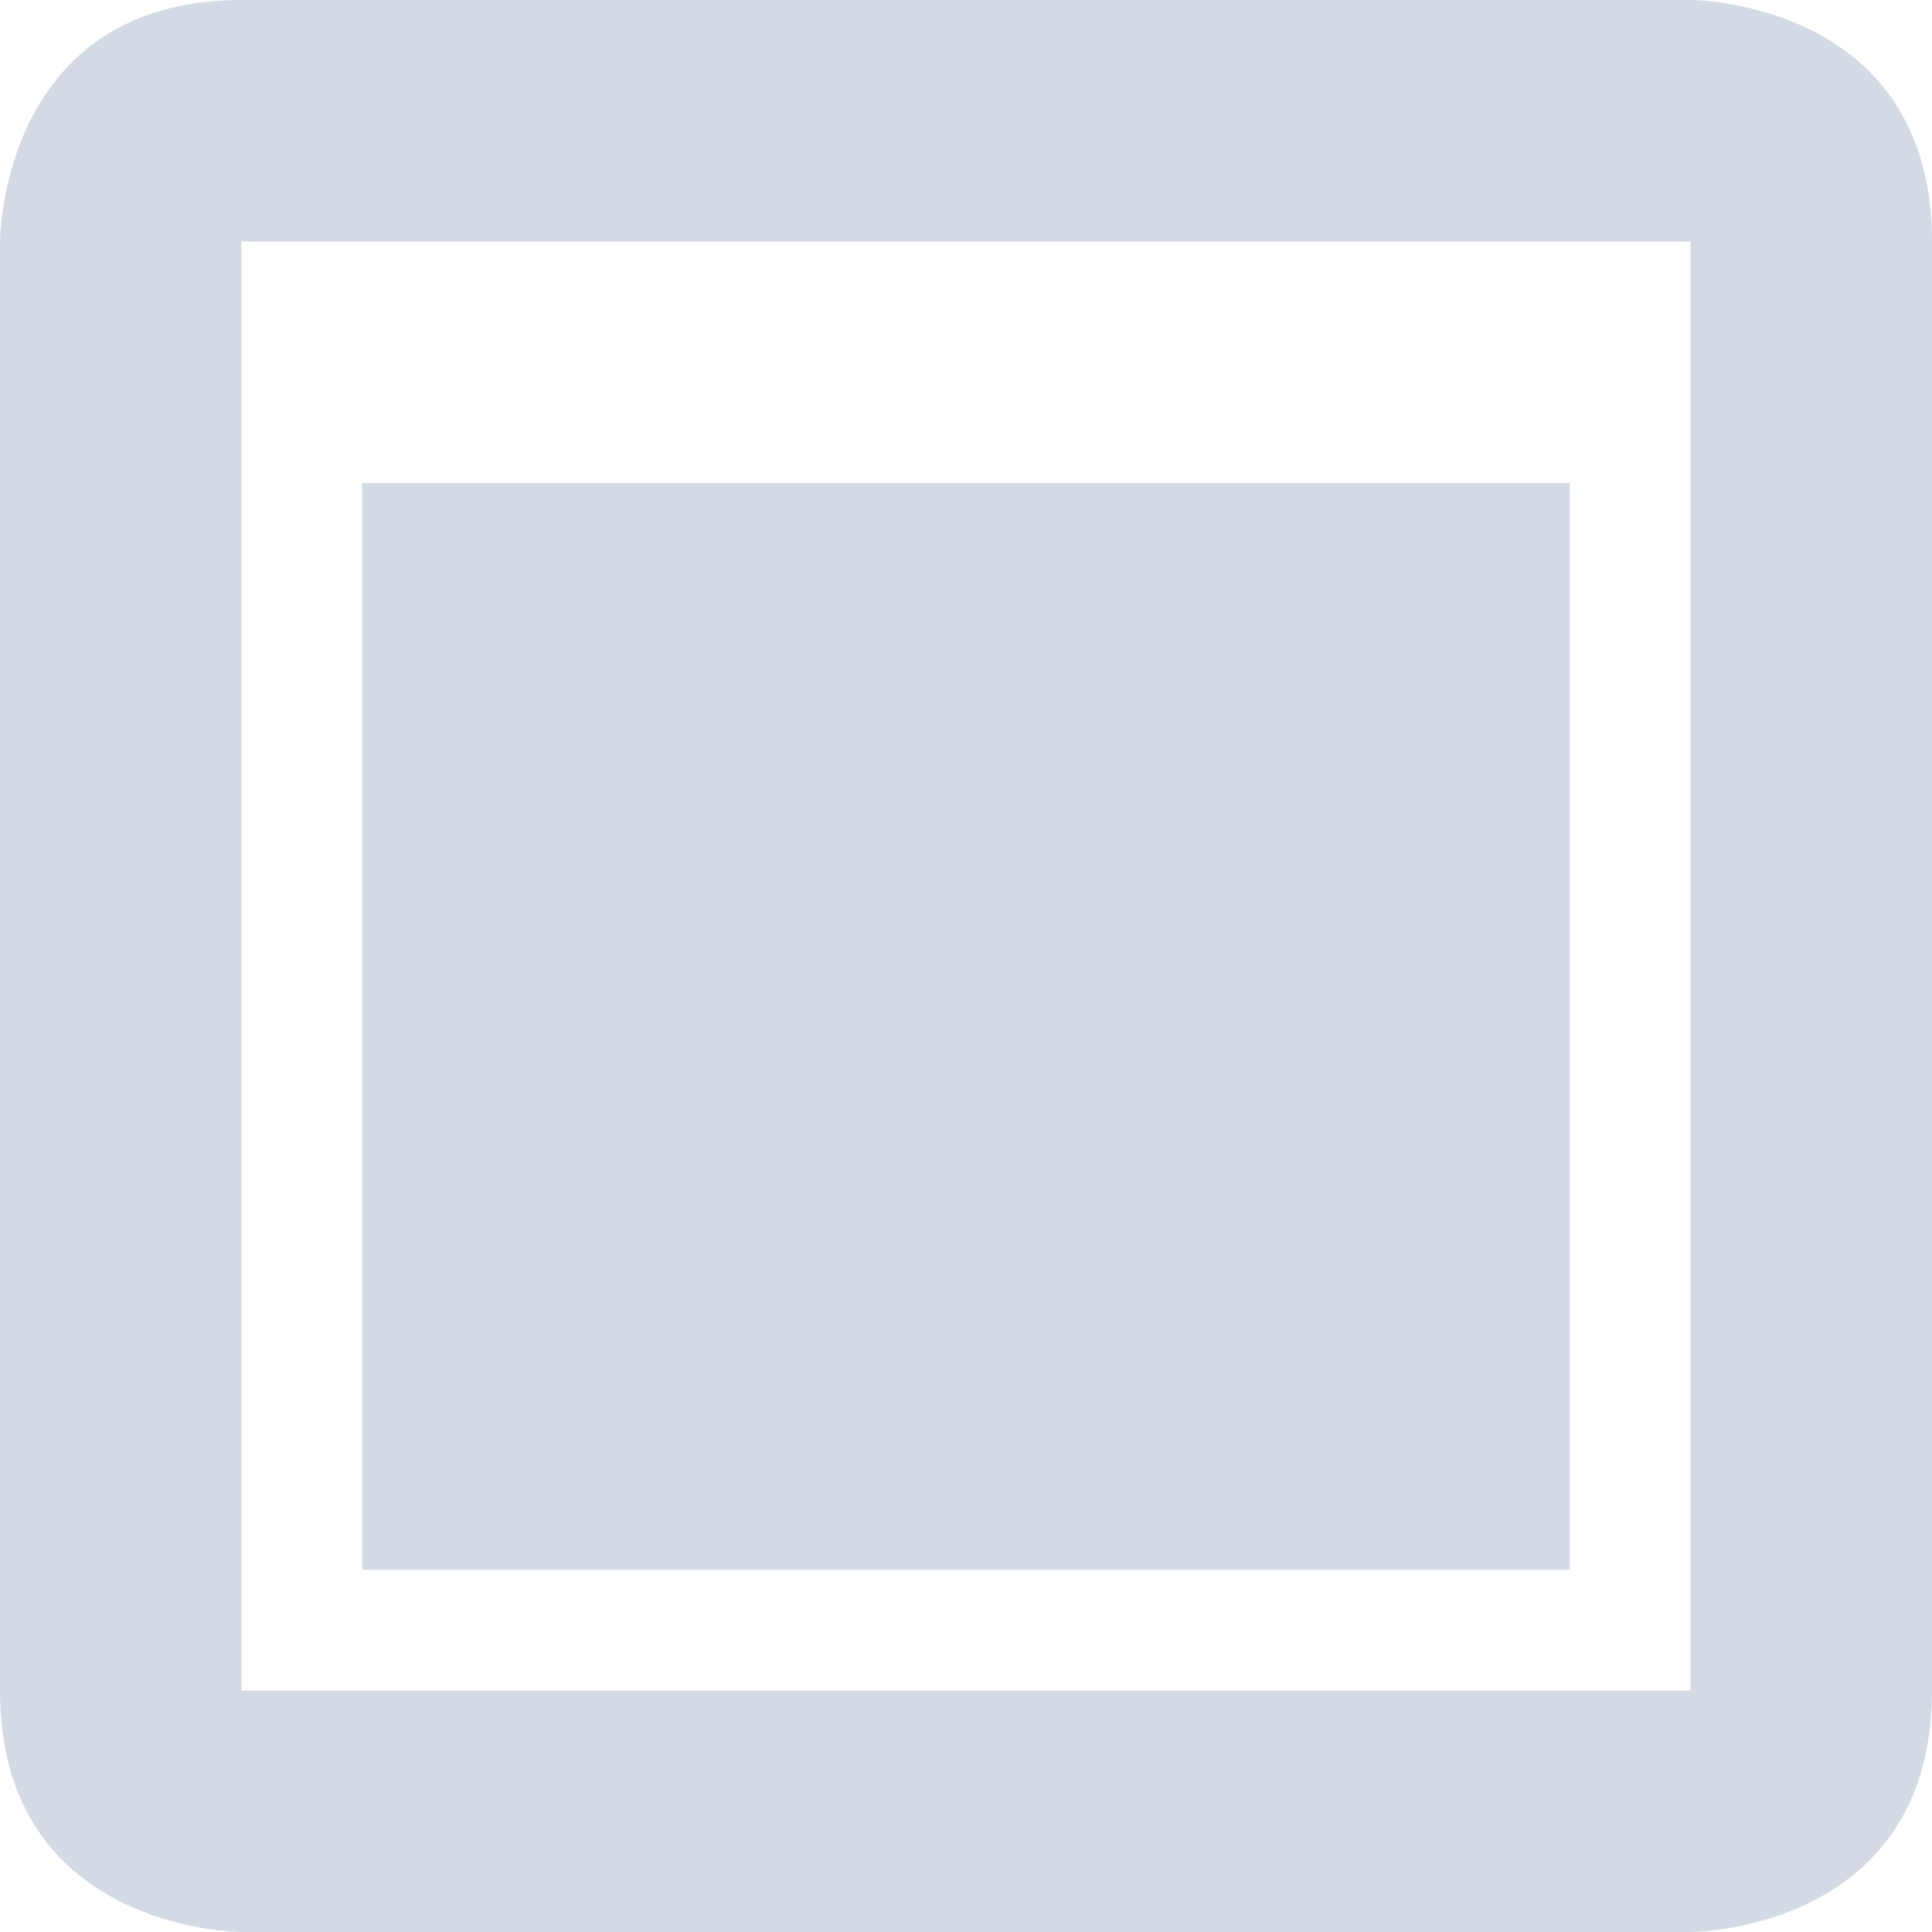
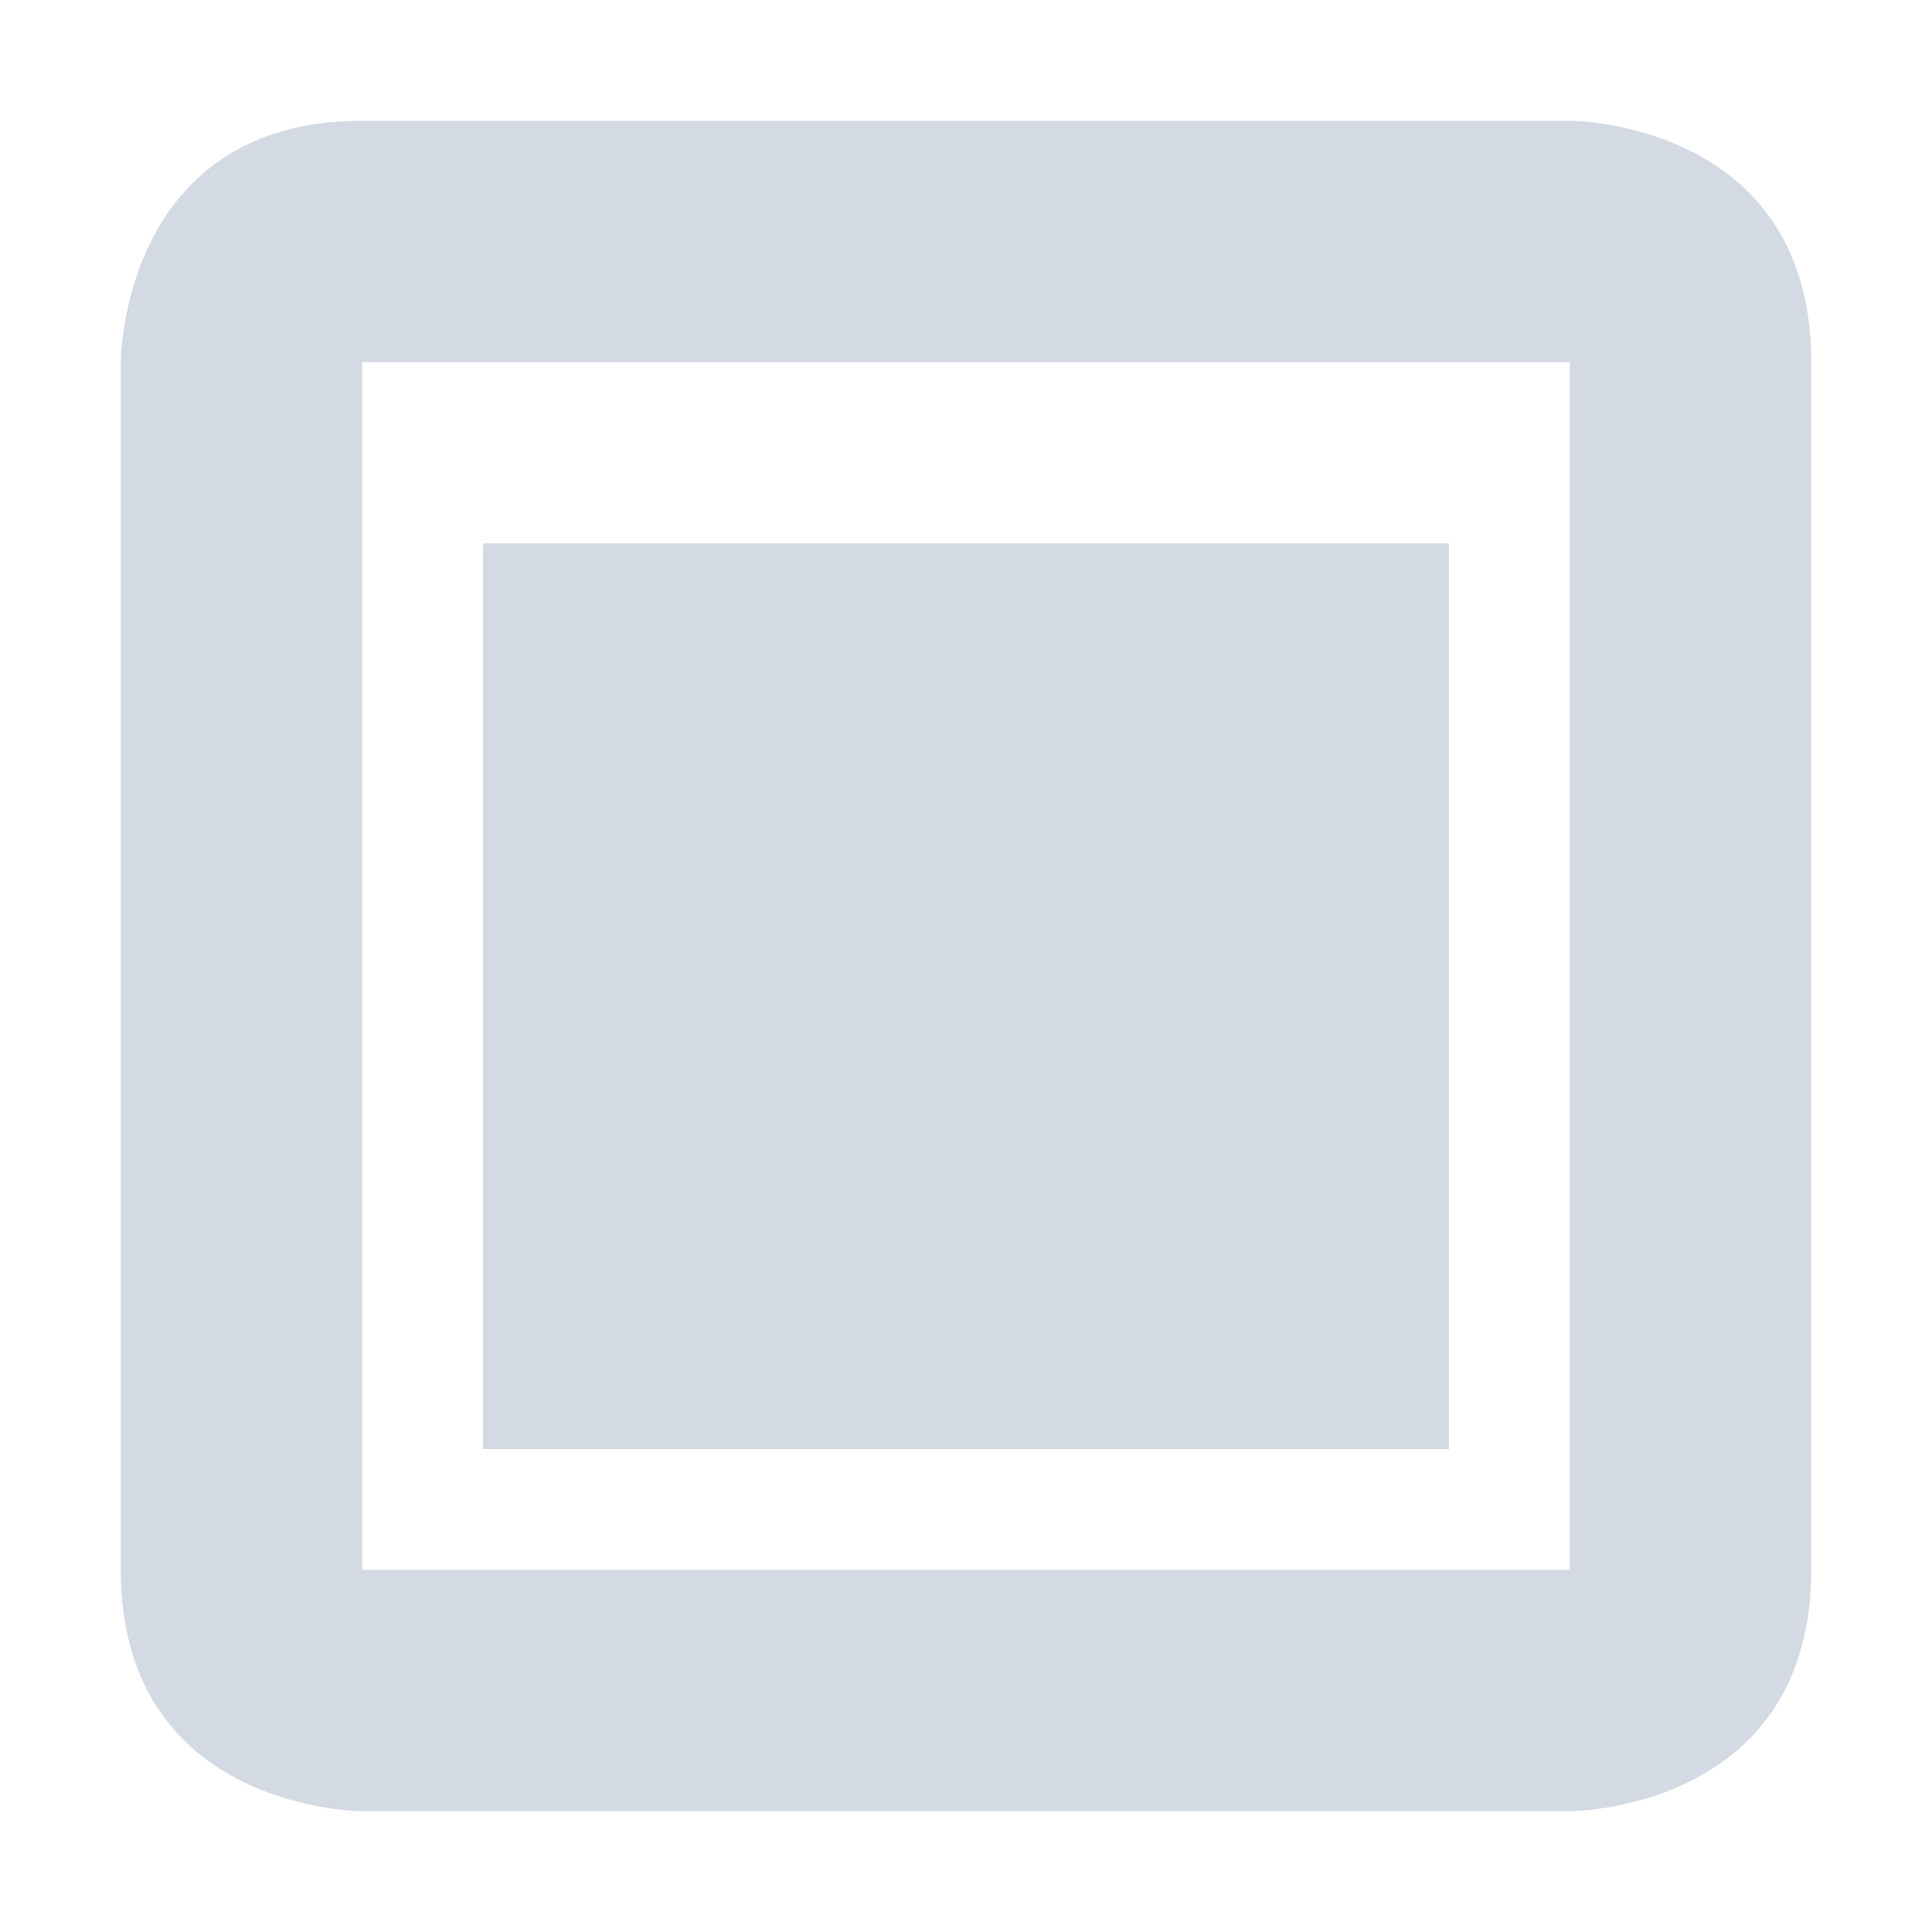
- <svg xmlns="http://www.w3.org/2000/svg" width="16" height="16" version="1.1">
-   <defs>
+ <svg xmlns="http://www.w3.org/2000/svg" width="16" height="16" version="1.1" id="svg2">
+   <defs id="defs4">
    <style id="current-color-scheme" type="text/css">
   .ColorScheme-Text { color:#d3dae3; } .ColorScheme-Highlight { color:#5294e2; }
  </style>
  </defs>
-   <g>
-     <path style="fill:currentColor" class="ColorScheme-Text" d="M 2,0 C 0,0 0,2 0,2 V 14 C 0,16 2,16 2,16 H 14 C 14,16 16,16 16,14 V 2 C 16,0 14,0 14,0 Z M 2,2 H 14 V 14 H 2 Z M 3,4 V 13 H 13 V 4 Z" />
+   <g id="g7">
+     <path style="fill:#d3dae3;fill-opacity:1" d="M 3,1 C 1,1 1,3 1,3 l 0,10 c 0,2 2,2 2,2 l 10,0 c 0,0 2,0 2,-2 L 15,3 C 15,1 13,1 13,1 Z m 0,2 10,0 0,10 -10,0 z m 1,1.5 0,7.5 8,0 0,-7.5 z" id="path9" />
  </g>
</svg>
